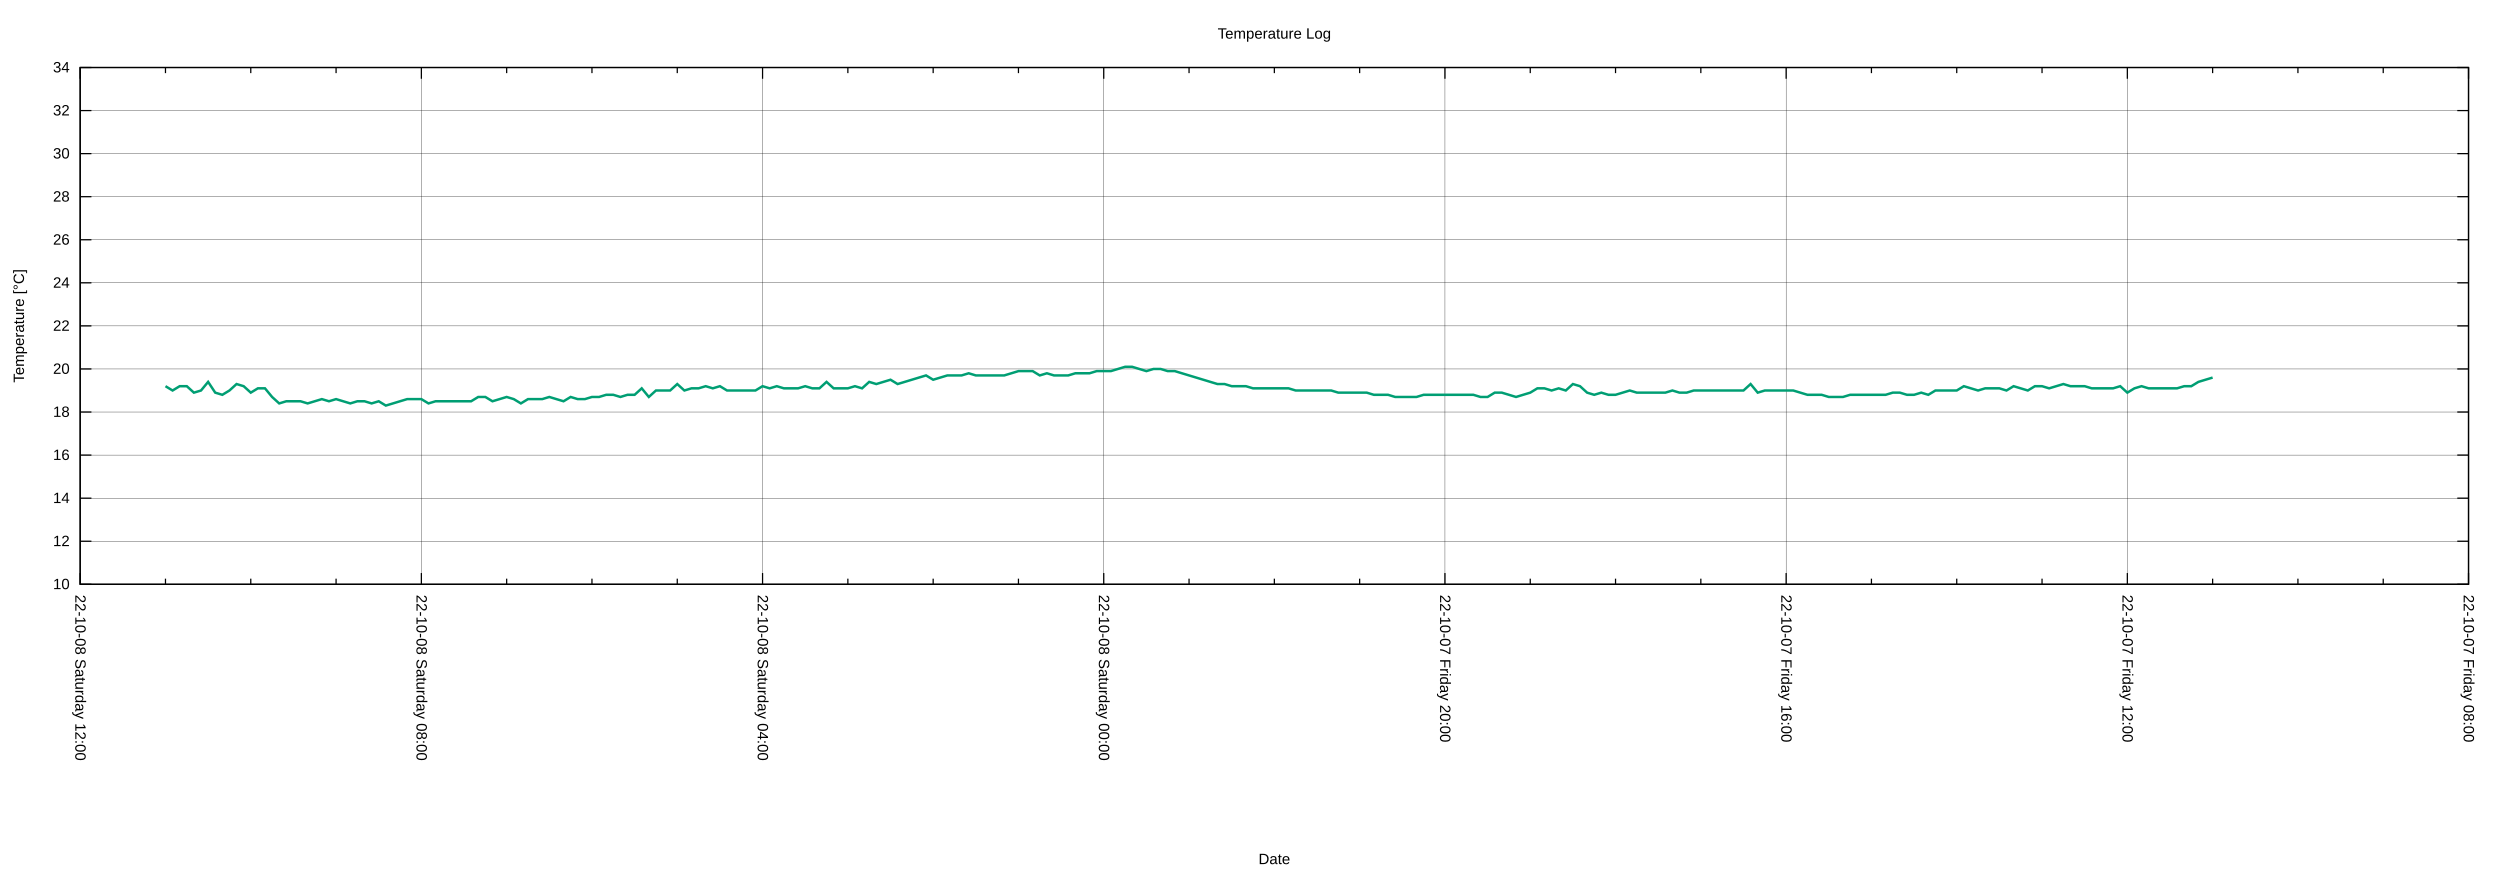
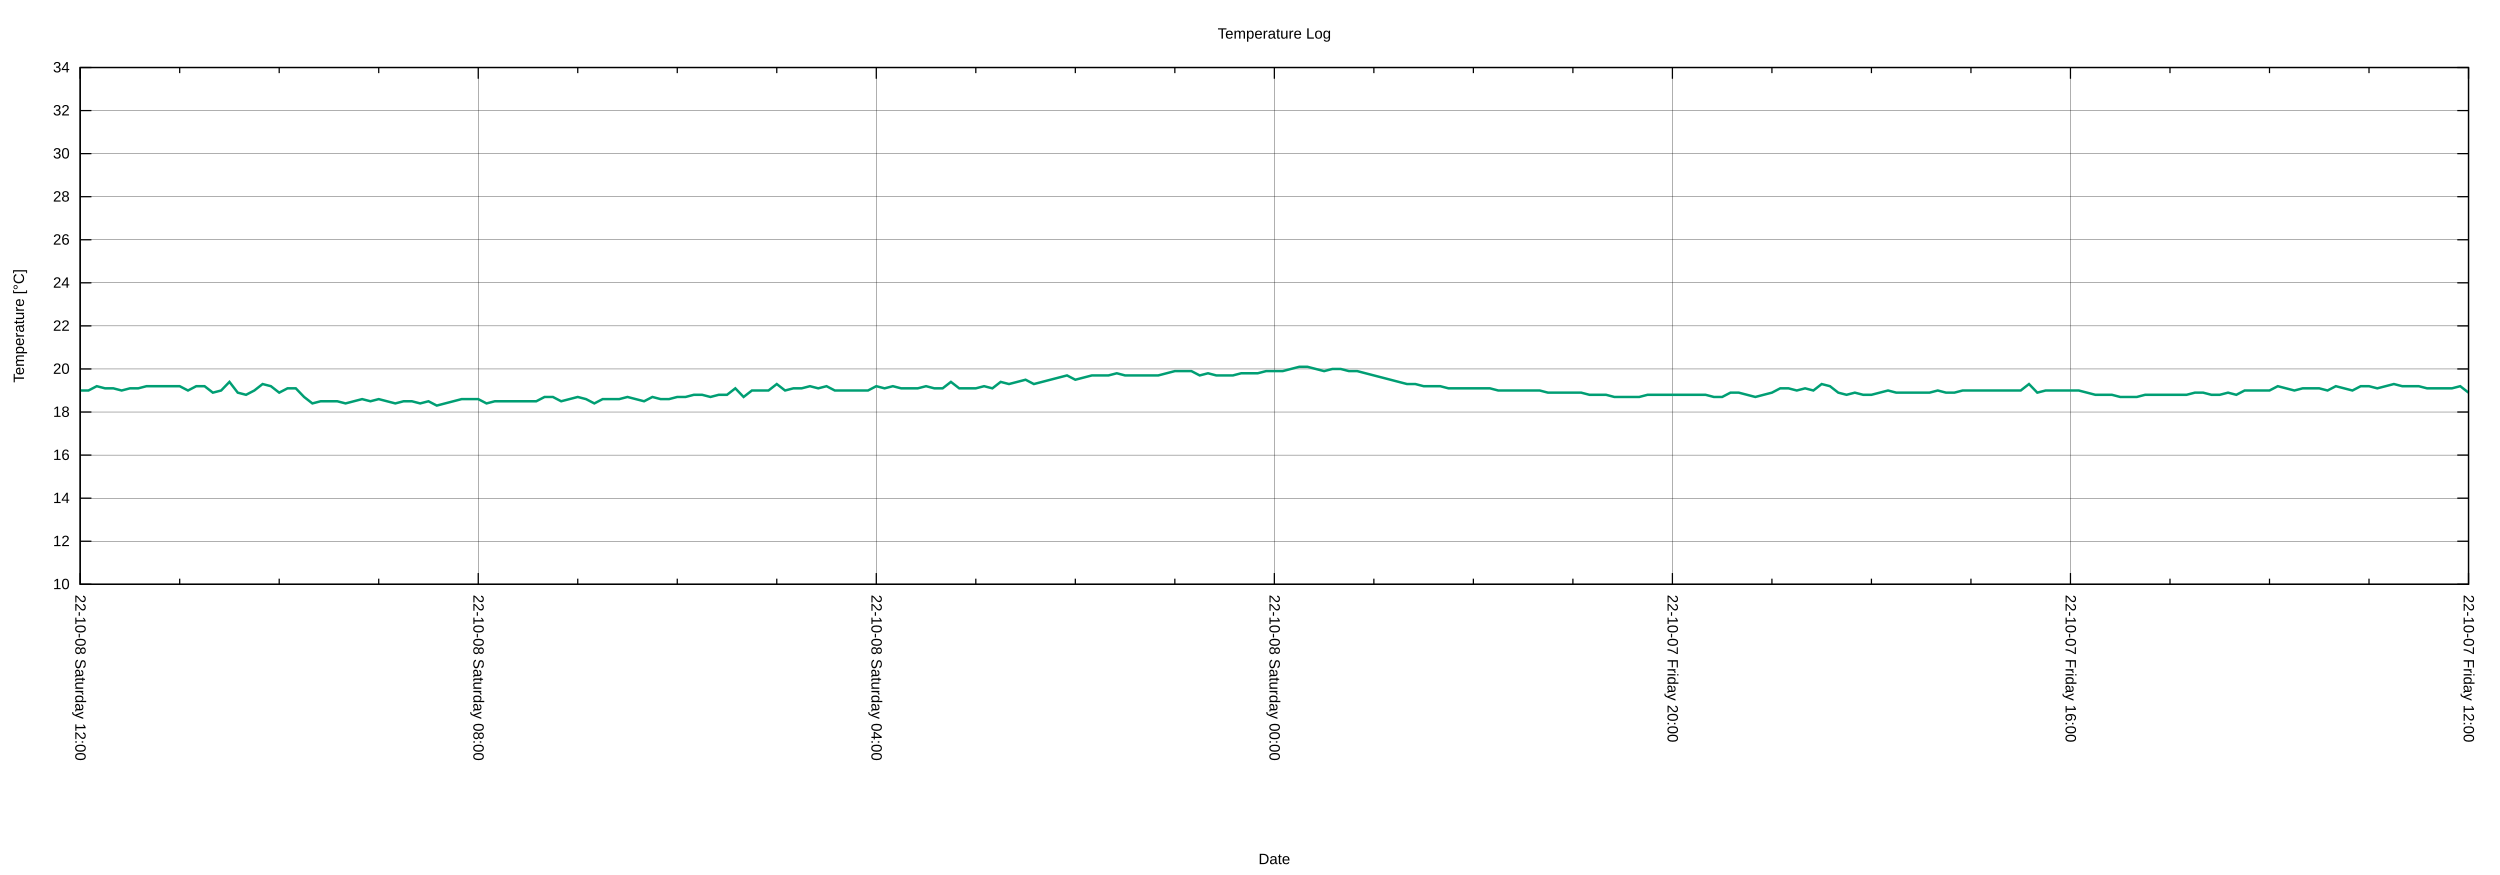
<svg xmlns="http://www.w3.org/2000/svg" xmlns:xlink="http://www.w3.org/1999/xlink" width="2000" height="700" viewBox="0 0 2000 700">
  <g id="gnuplot_canvas">
    <rect x="0" y="0" width="2000" height="700" fill="none" />
    <defs>
      <circle id="gpDot" r="0.5" stroke-width="0.5" stroke="currentColor" />
      <path id="gpPt0" stroke-width="0.222" stroke="currentColor" d="M-1,0 h2 M0,-1 v2" />
      <path id="gpPt1" stroke-width="0.222" stroke="currentColor" d="M-1,-1 L1,1 M1,-1 L-1,1" />
      <path id="gpPt2" stroke-width="0.222" stroke="currentColor" d="M-1,0 L1,0 M0,-1 L0,1 M-1,-1 L1,1 M-1,1 L1,-1" />
      <rect id="gpPt3" stroke-width="0.222" stroke="currentColor" x="-1" y="-1" width="2" height="2" />
      <rect id="gpPt4" stroke-width="0.222" stroke="currentColor" fill="currentColor" x="-1" y="-1" width="2" height="2" />
      <circle id="gpPt5" stroke-width="0.222" stroke="currentColor" cx="0" cy="0" r="1" />
      <use xlink:href="#gpPt5" id="gpPt6" fill="currentColor" stroke="none" />
      <path id="gpPt7" stroke-width="0.222" stroke="currentColor" d="M0,-1.33 L-1.33,0.67 L1.33,0.67 z" />
      <use xlink:href="#gpPt7" id="gpPt8" fill="currentColor" stroke="none" />
      <use xlink:href="#gpPt7" id="gpPt9" stroke="currentColor" transform="rotate(180)" />
      <use xlink:href="#gpPt9" id="gpPt10" fill="currentColor" stroke="none" />
      <use xlink:href="#gpPt3" id="gpPt11" stroke="currentColor" transform="rotate(45)" />
      <use xlink:href="#gpPt11" id="gpPt12" fill="currentColor" stroke="none" />
      <path id="gpPt13" stroke-width="0.222" stroke="currentColor" d="M0,1.330 L1.265,0.411 L0.782,-1.067 L-0.782,-1.076 L-1.265,0.411 z" />
      <use xlink:href="#gpPt13" id="gpPt14" fill="currentColor" stroke="none" />
      <filter id="textbox" filterUnits="objectBoundingBox" x="0" y="0" height="1" width="1">
        <feFlood flood-color="white" flood-opacity="1" result="bgnd" />
        <feComposite in="SourceGraphic" in2="bgnd" operator="atop" />
      </filter>
      <filter id="greybox" filterUnits="objectBoundingBox" x="0" y="0" height="1" width="1">
        <feFlood flood-color="lightgrey" flood-opacity="1" result="grey" />
        <feComposite in="SourceGraphic" in2="grey" operator="atop" />
      </filter>
    </defs>
    <g fill="none" color="white" stroke="currentColor" stroke-width="1.00" stroke-linecap="butt" stroke-linejoin="miter">
</g>
    <g fill="none" color="black" stroke="currentColor" stroke-width="1.00" stroke-linecap="butt" stroke-linejoin="miter">
</g>
    <g fill="none" color="black" stroke="black" stroke-width="0.25" stroke-linecap="butt" stroke-linejoin="miter">
</g>
    <g fill="none" color="black" stroke="currentColor" stroke-width="0.25" stroke-linecap="butt" stroke-linejoin="miter">
      <path stroke="black" class="gridline" d="M64.14,467.43 L1974.82,467.43  " />
    </g>
    <g fill="none" color="black" stroke="black" stroke-width="1.00" stroke-linecap="butt" stroke-linejoin="miter">
</g>
    <g fill="none" color="black" stroke="currentColor" stroke-width="1.00" stroke-linecap="butt" stroke-linejoin="miter">
      <path stroke="black" d="M64.14,467.43 L73.14,467.43 M1974.82,467.43 L1965.82,467.43  " />
      <g transform="translate(55.75,471.33)" stroke="none" fill="black" font-family="Arial" font-size="12.00" text-anchor="end">
        <text>
          <tspan font-family="Arial"> 10</tspan>
        </text>
      </g>
    </g>
    <g fill="none" color="black" stroke="currentColor" stroke-width="1.00" stroke-linecap="butt" stroke-linejoin="miter">
</g>
    <g fill="none" color="black" stroke="black" stroke-width="0.25" stroke-linecap="butt" stroke-linejoin="miter">
</g>
    <g fill="none" color="black" stroke="currentColor" stroke-width="0.25" stroke-linecap="butt" stroke-linejoin="miter">
      <path stroke="black" class="gridline" d="M64.14,432.98 L1974.82,432.98  " />
    </g>
    <g fill="none" color="black" stroke="black" stroke-width="1.00" stroke-linecap="butt" stroke-linejoin="miter">
</g>
    <g fill="none" color="black" stroke="currentColor" stroke-width="1.00" stroke-linecap="butt" stroke-linejoin="miter">
      <path stroke="black" d="M64.14,432.98 L73.14,432.98 M1974.82,432.98 L1965.82,432.98  " />
      <g transform="translate(55.75,436.88)" stroke="none" fill="black" font-family="Arial" font-size="12.00" text-anchor="end">
        <text>
          <tspan font-family="Arial"> 12</tspan>
        </text>
      </g>
    </g>
    <g fill="none" color="black" stroke="currentColor" stroke-width="1.00" stroke-linecap="butt" stroke-linejoin="miter">
</g>
    <g fill="none" color="black" stroke="black" stroke-width="0.25" stroke-linecap="butt" stroke-linejoin="miter">
</g>
    <g fill="none" color="black" stroke="currentColor" stroke-width="0.25" stroke-linecap="butt" stroke-linejoin="miter">
      <path stroke="black" class="gridline" d="M64.14,398.53 L1974.82,398.53  " />
    </g>
    <g fill="none" color="black" stroke="black" stroke-width="1.00" stroke-linecap="butt" stroke-linejoin="miter">
</g>
    <g fill="none" color="black" stroke="currentColor" stroke-width="1.00" stroke-linecap="butt" stroke-linejoin="miter">
      <path stroke="black" d="M64.14,398.53 L73.14,398.53 M1974.82,398.53 L1965.82,398.53  " />
      <g transform="translate(55.75,402.43)" stroke="none" fill="black" font-family="Arial" font-size="12.00" text-anchor="end">
        <text>
          <tspan font-family="Arial"> 14</tspan>
        </text>
      </g>
    </g>
    <g fill="none" color="black" stroke="currentColor" stroke-width="1.00" stroke-linecap="butt" stroke-linejoin="miter">
</g>
    <g fill="none" color="black" stroke="black" stroke-width="0.25" stroke-linecap="butt" stroke-linejoin="miter">
</g>
    <g fill="none" color="black" stroke="currentColor" stroke-width="0.25" stroke-linecap="butt" stroke-linejoin="miter">
      <path stroke="black" class="gridline" d="M64.14,364.07 L1974.82,364.07  " />
    </g>
    <g fill="none" color="black" stroke="black" stroke-width="1.00" stroke-linecap="butt" stroke-linejoin="miter">
</g>
    <g fill="none" color="black" stroke="currentColor" stroke-width="1.00" stroke-linecap="butt" stroke-linejoin="miter">
      <path stroke="black" d="M64.14,364.07 L73.14,364.07 M1974.82,364.07 L1965.82,364.07  " />
      <g transform="translate(55.75,367.97)" stroke="none" fill="black" font-family="Arial" font-size="12.00" text-anchor="end">
        <text>
          <tspan font-family="Arial"> 16</tspan>
        </text>
      </g>
    </g>
    <g fill="none" color="black" stroke="currentColor" stroke-width="1.00" stroke-linecap="butt" stroke-linejoin="miter">
</g>
    <g fill="none" color="black" stroke="black" stroke-width="0.25" stroke-linecap="butt" stroke-linejoin="miter">
</g>
    <g fill="none" color="black" stroke="currentColor" stroke-width="0.25" stroke-linecap="butt" stroke-linejoin="miter">
      <path stroke="black" class="gridline" d="M64.14,329.62 L1974.82,329.62  " />
    </g>
    <g fill="none" color="black" stroke="black" stroke-width="1.00" stroke-linecap="butt" stroke-linejoin="miter">
</g>
    <g fill="none" color="black" stroke="currentColor" stroke-width="1.00" stroke-linecap="butt" stroke-linejoin="miter">
      <path stroke="black" d="M64.14,329.62 L73.14,329.62 M1974.82,329.62 L1965.82,329.62  " />
      <g transform="translate(55.75,333.52)" stroke="none" fill="black" font-family="Arial" font-size="12.00" text-anchor="end">
        <text>
          <tspan font-family="Arial"> 18</tspan>
        </text>
      </g>
    </g>
    <g fill="none" color="black" stroke="currentColor" stroke-width="1.00" stroke-linecap="butt" stroke-linejoin="miter">
</g>
    <g fill="none" color="black" stroke="black" stroke-width="0.25" stroke-linecap="butt" stroke-linejoin="miter">
</g>
    <g fill="none" color="black" stroke="currentColor" stroke-width="0.25" stroke-linecap="butt" stroke-linejoin="miter">
      <path stroke="black" class="gridline" d="M64.14,295.17 L1974.82,295.17  " />
    </g>
    <g fill="none" color="black" stroke="black" stroke-width="1.00" stroke-linecap="butt" stroke-linejoin="miter">
</g>
    <g fill="none" color="black" stroke="currentColor" stroke-width="1.00" stroke-linecap="butt" stroke-linejoin="miter">
      <path stroke="black" d="M64.14,295.17 L73.14,295.17 M1974.82,295.17 L1965.82,295.17  " />
      <g transform="translate(55.75,299.07)" stroke="none" fill="black" font-family="Arial" font-size="12.00" text-anchor="end">
        <text>
          <tspan font-family="Arial"> 20</tspan>
        </text>
      </g>
    </g>
    <g fill="none" color="black" stroke="currentColor" stroke-width="1.00" stroke-linecap="butt" stroke-linejoin="miter">
</g>
    <g fill="none" color="black" stroke="black" stroke-width="0.25" stroke-linecap="butt" stroke-linejoin="miter">
</g>
    <g fill="none" color="black" stroke="currentColor" stroke-width="0.25" stroke-linecap="butt" stroke-linejoin="miter">
      <path stroke="black" class="gridline" d="M64.14,260.72 L1974.82,260.72  " />
    </g>
    <g fill="none" color="black" stroke="black" stroke-width="1.00" stroke-linecap="butt" stroke-linejoin="miter">
</g>
    <g fill="none" color="black" stroke="currentColor" stroke-width="1.00" stroke-linecap="butt" stroke-linejoin="miter">
      <path stroke="black" d="M64.14,260.72 L73.14,260.72 M1974.82,260.72 L1965.82,260.72  " />
      <g transform="translate(55.75,264.62)" stroke="none" fill="black" font-family="Arial" font-size="12.00" text-anchor="end">
        <text>
          <tspan font-family="Arial"> 22</tspan>
        </text>
      </g>
    </g>
    <g fill="none" color="black" stroke="currentColor" stroke-width="1.00" stroke-linecap="butt" stroke-linejoin="miter">
</g>
    <g fill="none" color="black" stroke="black" stroke-width="0.25" stroke-linecap="butt" stroke-linejoin="miter">
</g>
    <g fill="none" color="black" stroke="currentColor" stroke-width="0.25" stroke-linecap="butt" stroke-linejoin="miter">
      <path stroke="black" class="gridline" d="M64.14,226.27 L1974.82,226.27  " />
    </g>
    <g fill="none" color="black" stroke="black" stroke-width="1.00" stroke-linecap="butt" stroke-linejoin="miter">
</g>
    <g fill="none" color="black" stroke="currentColor" stroke-width="1.00" stroke-linecap="butt" stroke-linejoin="miter">
      <path stroke="black" d="M64.14,226.27 L73.14,226.27 M1974.82,226.27 L1965.82,226.27  " />
      <g transform="translate(55.75,230.17)" stroke="none" fill="black" font-family="Arial" font-size="12.00" text-anchor="end">
        <text>
          <tspan font-family="Arial"> 24</tspan>
        </text>
      </g>
    </g>
    <g fill="none" color="black" stroke="currentColor" stroke-width="1.00" stroke-linecap="butt" stroke-linejoin="miter">
</g>
    <g fill="none" color="black" stroke="black" stroke-width="0.25" stroke-linecap="butt" stroke-linejoin="miter">
</g>
    <g fill="none" color="black" stroke="currentColor" stroke-width="0.25" stroke-linecap="butt" stroke-linejoin="miter">
      <path stroke="black" class="gridline" d="M64.14,191.82 L1974.82,191.82  " />
    </g>
    <g fill="none" color="black" stroke="black" stroke-width="1.00" stroke-linecap="butt" stroke-linejoin="miter">
</g>
    <g fill="none" color="black" stroke="currentColor" stroke-width="1.00" stroke-linecap="butt" stroke-linejoin="miter">
      <path stroke="black" d="M64.14,191.82 L73.14,191.82 M1974.82,191.82 L1965.82,191.82  " />
      <g transform="translate(55.75,195.72)" stroke="none" fill="black" font-family="Arial" font-size="12.00" text-anchor="end">
        <text>
          <tspan font-family="Arial"> 26</tspan>
        </text>
      </g>
    </g>
    <g fill="none" color="black" stroke="currentColor" stroke-width="1.00" stroke-linecap="butt" stroke-linejoin="miter">
</g>
    <g fill="none" color="black" stroke="black" stroke-width="0.25" stroke-linecap="butt" stroke-linejoin="miter">
</g>
    <g fill="none" color="black" stroke="currentColor" stroke-width="0.25" stroke-linecap="butt" stroke-linejoin="miter">
      <path stroke="black" class="gridline" d="M64.14,157.36 L1974.82,157.36  " />
    </g>
    <g fill="none" color="black" stroke="black" stroke-width="1.00" stroke-linecap="butt" stroke-linejoin="miter">
</g>
    <g fill="none" color="black" stroke="currentColor" stroke-width="1.00" stroke-linecap="butt" stroke-linejoin="miter">
      <path stroke="black" d="M64.14,157.36 L73.14,157.36 M1974.82,157.36 L1965.82,157.36  " />
      <g transform="translate(55.75,161.26)" stroke="none" fill="black" font-family="Arial" font-size="12.00" text-anchor="end">
        <text>
          <tspan font-family="Arial"> 28</tspan>
        </text>
      </g>
    </g>
    <g fill="none" color="black" stroke="currentColor" stroke-width="1.00" stroke-linecap="butt" stroke-linejoin="miter">
</g>
    <g fill="none" color="black" stroke="black" stroke-width="0.25" stroke-linecap="butt" stroke-linejoin="miter">
</g>
    <g fill="none" color="black" stroke="currentColor" stroke-width="0.25" stroke-linecap="butt" stroke-linejoin="miter">
      <path stroke="black" class="gridline" d="M64.14,122.91 L1974.82,122.91  " />
    </g>
    <g fill="none" color="black" stroke="black" stroke-width="1.00" stroke-linecap="butt" stroke-linejoin="miter">
</g>
    <g fill="none" color="black" stroke="currentColor" stroke-width="1.00" stroke-linecap="butt" stroke-linejoin="miter">
      <path stroke="black" d="M64.14,122.91 L73.14,122.91 M1974.82,122.91 L1965.82,122.91  " />
      <g transform="translate(55.75,126.81)" stroke="none" fill="black" font-family="Arial" font-size="12.00" text-anchor="end">
        <text>
          <tspan font-family="Arial"> 30</tspan>
        </text>
      </g>
    </g>
    <g fill="none" color="black" stroke="currentColor" stroke-width="1.00" stroke-linecap="butt" stroke-linejoin="miter">
</g>
    <g fill="none" color="black" stroke="black" stroke-width="0.25" stroke-linecap="butt" stroke-linejoin="miter">
</g>
    <g fill="none" color="black" stroke="currentColor" stroke-width="0.25" stroke-linecap="butt" stroke-linejoin="miter">
      <path stroke="black" class="gridline" d="M64.14,88.46 L1974.82,88.46  " />
    </g>
    <g fill="none" color="black" stroke="black" stroke-width="1.00" stroke-linecap="butt" stroke-linejoin="miter">
</g>
    <g fill="none" color="black" stroke="currentColor" stroke-width="1.00" stroke-linecap="butt" stroke-linejoin="miter">
      <path stroke="black" d="M64.14,88.46 L73.14,88.46 M1974.82,88.46 L1965.82,88.46  " />
      <g transform="translate(55.75,92.36)" stroke="none" fill="black" font-family="Arial" font-size="12.00" text-anchor="end">
        <text>
          <tspan font-family="Arial"> 32</tspan>
        </text>
      </g>
    </g>
    <g fill="none" color="black" stroke="currentColor" stroke-width="1.00" stroke-linecap="butt" stroke-linejoin="miter">
</g>
    <g fill="none" color="black" stroke="black" stroke-width="0.25" stroke-linecap="butt" stroke-linejoin="miter">
</g>
    <g fill="none" color="black" stroke="currentColor" stroke-width="0.25" stroke-linecap="butt" stroke-linejoin="miter">
      <path stroke="black" class="gridline" d="M64.14,54.01 L1974.82,54.01  " />
    </g>
    <g fill="none" color="black" stroke="black" stroke-width="1.00" stroke-linecap="butt" stroke-linejoin="miter">
</g>
    <g fill="none" color="black" stroke="currentColor" stroke-width="1.00" stroke-linecap="butt" stroke-linejoin="miter">
      <path stroke="black" d="M64.14,54.01 L73.14,54.01 M1974.82,54.01 L1965.82,54.01  " />
      <g transform="translate(55.75,57.91)" stroke="none" fill="black" font-family="Arial" font-size="12.00" text-anchor="end">
        <text>
          <tspan font-family="Arial"> 34</tspan>
        </text>
      </g>
    </g>
    <g fill="none" color="black" stroke="currentColor" stroke-width="1.00" stroke-linecap="butt" stroke-linejoin="miter">
</g>
    <g fill="none" color="black" stroke="black" stroke-width="0.25" stroke-linecap="butt" stroke-linejoin="miter">
</g>
    <g fill="none" color="black" stroke="currentColor" stroke-width="0.25" stroke-linecap="butt" stroke-linejoin="miter">
      <path stroke="black" class="gridline" d="M1974.82,467.43 L1974.82,54.01  " />
    </g>
    <g fill="none" color="black" stroke="black" stroke-width="1.00" stroke-linecap="butt" stroke-linejoin="miter">
</g>
    <g fill="none" color="black" stroke="currentColor" stroke-width="1.00" stroke-linecap="butt" stroke-linejoin="miter">
      <path stroke="black" d="M1974.82,467.43 L1974.82,458.43 M1974.82,54.01 L1974.82,63.01  " />
      <g transform="translate(1970.92,475.82) rotate(90)" stroke="none" fill="black" font-family="Arial" font-size="12.00" text-anchor="start">
        <text>
-           <tspan font-family="Arial">22-10-07 Friday 08:00</tspan>
-         </text>
-       </g>
-     </g>
-     <g fill="none" color="black" stroke="currentColor" stroke-width="1.00" stroke-linecap="butt" stroke-linejoin="miter">
-       <path stroke="black" d="M1906.58,467.43 L1906.58,462.93 M1906.58,54.01 L1906.58,58.51 M1838.34,467.43 L1838.34,462.93 M1838.34,54.01 L1838.34,58.51   M1770.10,467.43 L1770.10,462.93 M1770.10,54.01 L1770.10,58.51  " />
-     </g>
-     <g fill="none" color="black" stroke="black" stroke-width="0.25" stroke-linecap="butt" stroke-linejoin="miter">
- </g>
-     <g fill="none" color="black" stroke="currentColor" stroke-width="0.25" stroke-linecap="butt" stroke-linejoin="miter">
-       <path stroke="black" class="gridline" d="M1701.87,467.43 L1701.87,54.01  " />
-     </g>
-     <g fill="none" color="black" stroke="black" stroke-width="1.00" stroke-linecap="butt" stroke-linejoin="miter">
- </g>
-     <g fill="none" color="black" stroke="currentColor" stroke-width="1.00" stroke-linecap="butt" stroke-linejoin="miter">
-       <path stroke="black" d="M1701.87,467.43 L1701.87,458.43 M1701.87,54.01 L1701.87,63.01  " />
-       <g transform="translate(1697.97,475.82) rotate(90)" stroke="none" fill="black" font-family="Arial" font-size="12.00" text-anchor="start">
-         <text>
          <tspan font-family="Arial">22-10-07 Friday 12:00</tspan>
        </text>
      </g>
    </g>
    <g fill="none" color="black" stroke="currentColor" stroke-width="1.00" stroke-linecap="butt" stroke-linejoin="miter">
-       <path stroke="black" d="M1633.63,467.43 L1633.63,462.93 M1633.63,54.01 L1633.63,58.51 M1565.39,467.43 L1565.39,462.93 M1565.39,54.01 L1565.39,58.51   M1497.15,467.43 L1497.15,462.93 M1497.15,54.01 L1497.15,58.51  " />
-     </g>
-     <g fill="none" color="black" stroke="black" stroke-width="0.25" stroke-linecap="butt" stroke-linejoin="miter">
- </g>
-     <g fill="none" color="black" stroke="currentColor" stroke-width="0.25" stroke-linecap="butt" stroke-linejoin="miter">
-       <path stroke="black" class="gridline" d="M1428.91,467.43 L1428.91,54.01  " />
-     </g>
-     <g fill="none" color="black" stroke="black" stroke-width="1.00" stroke-linecap="butt" stroke-linejoin="miter">
- </g>
-     <g fill="none" color="black" stroke="currentColor" stroke-width="1.00" stroke-linecap="butt" stroke-linejoin="miter">
-       <path stroke="black" d="M1428.91,467.43 L1428.91,458.43 M1428.91,54.01 L1428.91,63.01  " />
-       <g transform="translate(1425.01,475.82) rotate(90)" stroke="none" fill="black" font-family="Arial" font-size="12.00" text-anchor="start">
+       <path stroke="black" d="M1895.21,467.43 L1895.21,462.93 M1895.21,54.01 L1895.21,58.51 M1815.60,467.43 L1815.60,462.93 M1815.60,54.01 L1815.60,58.51   M1735.99,467.43 L1735.99,462.93 M1735.99,54.01 L1735.99,58.51  " />
+     </g>
+     <g fill="none" color="black" stroke="black" stroke-width="0.25" stroke-linecap="butt" stroke-linejoin="miter">
+ </g>
+     <g fill="none" color="black" stroke="currentColor" stroke-width="0.25" stroke-linecap="butt" stroke-linejoin="miter">
+       <path stroke="black" class="gridline" d="M1656.37,467.43 L1656.37,54.01  " />
+     </g>
+     <g fill="none" color="black" stroke="black" stroke-width="1.00" stroke-linecap="butt" stroke-linejoin="miter">
+ </g>
+     <g fill="none" color="black" stroke="currentColor" stroke-width="1.00" stroke-linecap="butt" stroke-linejoin="miter">
+       <path stroke="black" d="M1656.37,467.43 L1656.37,458.43 M1656.37,54.01 L1656.37,63.01  " />
+       <g transform="translate(1652.47,475.82) rotate(90)" stroke="none" fill="black" font-family="Arial" font-size="12.00" text-anchor="start">
        <text>
          <tspan font-family="Arial">22-10-07 Friday 16:00</tspan>
        </text>
      </g>
    </g>
    <g fill="none" color="black" stroke="currentColor" stroke-width="1.00" stroke-linecap="butt" stroke-linejoin="miter">
-       <path stroke="black" d="M1360.67,467.43 L1360.67,462.93 M1360.67,54.01 L1360.67,58.51 M1292.43,467.43 L1292.43,462.93 M1292.43,54.01 L1292.43,58.51   M1224.20,467.43 L1224.20,462.93 M1224.20,54.01 L1224.20,58.51  " />
-     </g>
-     <g fill="none" color="black" stroke="black" stroke-width="0.25" stroke-linecap="butt" stroke-linejoin="miter">
- </g>
-     <g fill="none" color="black" stroke="currentColor" stroke-width="0.25" stroke-linecap="butt" stroke-linejoin="miter">
-       <path stroke="black" class="gridline" d="M1155.96,467.43 L1155.96,54.01  " />
-     </g>
-     <g fill="none" color="black" stroke="black" stroke-width="1.00" stroke-linecap="butt" stroke-linejoin="miter">
- </g>
-     <g fill="none" color="black" stroke="currentColor" stroke-width="1.00" stroke-linecap="butt" stroke-linejoin="miter">
-       <path stroke="black" d="M1155.96,467.43 L1155.96,458.43 M1155.96,54.01 L1155.96,63.01  " />
-       <g transform="translate(1152.06,475.82) rotate(90)" stroke="none" fill="black" font-family="Arial" font-size="12.00" text-anchor="start">
+       <path stroke="black" d="M1576.76,467.43 L1576.76,462.93 M1576.76,54.01 L1576.76,58.51 M1497.15,467.43 L1497.15,462.93 M1497.15,54.01 L1497.15,58.51   M1417.54,467.43 L1417.54,462.93 M1417.54,54.01 L1417.54,58.51  " />
+     </g>
+     <g fill="none" color="black" stroke="black" stroke-width="0.25" stroke-linecap="butt" stroke-linejoin="miter">
+ </g>
+     <g fill="none" color="black" stroke="currentColor" stroke-width="0.25" stroke-linecap="butt" stroke-linejoin="miter">
+       <path stroke="black" class="gridline" d="M1337.93,467.43 L1337.93,54.01  " />
+     </g>
+     <g fill="none" color="black" stroke="black" stroke-width="1.00" stroke-linecap="butt" stroke-linejoin="miter">
+ </g>
+     <g fill="none" color="black" stroke="currentColor" stroke-width="1.00" stroke-linecap="butt" stroke-linejoin="miter">
+       <path stroke="black" d="M1337.93,467.43 L1337.93,458.43 M1337.93,54.01 L1337.93,63.01  " />
+       <g transform="translate(1334.03,475.82) rotate(90)" stroke="none" fill="black" font-family="Arial" font-size="12.00" text-anchor="start">
        <text>
          <tspan font-family="Arial">22-10-07 Friday 20:00</tspan>
        </text>
      </g>
    </g>
    <g fill="none" color="black" stroke="currentColor" stroke-width="1.00" stroke-linecap="butt" stroke-linejoin="miter">
-       <path stroke="black" d="M1087.72,467.43 L1087.72,462.93 M1087.72,54.01 L1087.72,58.51 M1019.48,467.43 L1019.48,462.93 M1019.48,54.01 L1019.48,58.51   M951.24,467.43 L951.24,462.93 M951.24,54.01 L951.24,58.51  " />
-     </g>
-     <g fill="none" color="black" stroke="black" stroke-width="0.25" stroke-linecap="butt" stroke-linejoin="miter">
- </g>
-     <g fill="none" color="black" stroke="currentColor" stroke-width="0.25" stroke-linecap="butt" stroke-linejoin="miter">
-       <path stroke="black" class="gridline" d="M883.00,467.43 L883.00,54.01  " />
-     </g>
-     <g fill="none" color="black" stroke="black" stroke-width="1.00" stroke-linecap="butt" stroke-linejoin="miter">
- </g>
-     <g fill="none" color="black" stroke="currentColor" stroke-width="1.00" stroke-linecap="butt" stroke-linejoin="miter">
-       <path stroke="black" d="M883.00,467.43 L883.00,458.43 M883.00,54.01 L883.00,63.01  " />
-       <g transform="translate(879.10,475.82) rotate(90)" stroke="none" fill="black" font-family="Arial" font-size="12.00" text-anchor="start">
+       <path stroke="black" d="M1258.32,467.43 L1258.32,462.93 M1258.32,54.01 L1258.32,58.51 M1178.70,467.43 L1178.70,462.93 M1178.70,54.01 L1178.70,58.51   M1099.09,467.43 L1099.09,462.93 M1099.09,54.01 L1099.09,58.51  " />
+     </g>
+     <g fill="none" color="black" stroke="black" stroke-width="0.25" stroke-linecap="butt" stroke-linejoin="miter">
+ </g>
+     <g fill="none" color="black" stroke="currentColor" stroke-width="0.25" stroke-linecap="butt" stroke-linejoin="miter">
+       <path stroke="black" class="gridline" d="M1019.48,467.43 L1019.48,54.01  " />
+     </g>
+     <g fill="none" color="black" stroke="black" stroke-width="1.00" stroke-linecap="butt" stroke-linejoin="miter">
+ </g>
+     <g fill="none" color="black" stroke="currentColor" stroke-width="1.00" stroke-linecap="butt" stroke-linejoin="miter">
+       <path stroke="black" d="M1019.48,467.43 L1019.48,458.43 M1019.48,54.01 L1019.48,63.01  " />
+       <g transform="translate(1015.58,475.82) rotate(90)" stroke="none" fill="black" font-family="Arial" font-size="12.00" text-anchor="start">
        <text>
          <tspan font-family="Arial">22-10-08 Saturday 00:00</tspan>
        </text>
      </g>
    </g>
    <g fill="none" color="black" stroke="currentColor" stroke-width="1.00" stroke-linecap="butt" stroke-linejoin="miter">
-       <path stroke="black" d="M814.76,467.43 L814.76,462.93 M814.76,54.01 L814.76,58.51 M746.53,467.43 L746.53,462.93 M746.53,54.01 L746.53,58.51   M678.29,467.43 L678.29,462.93 M678.29,54.01 L678.29,58.51  " />
-     </g>
-     <g fill="none" color="black" stroke="black" stroke-width="0.25" stroke-linecap="butt" stroke-linejoin="miter">
- </g>
-     <g fill="none" color="black" stroke="currentColor" stroke-width="0.25" stroke-linecap="butt" stroke-linejoin="miter">
-       <path stroke="black" class="gridline" d="M610.05,467.43 L610.05,54.01  " />
-     </g>
-     <g fill="none" color="black" stroke="black" stroke-width="1.00" stroke-linecap="butt" stroke-linejoin="miter">
- </g>
-     <g fill="none" color="black" stroke="currentColor" stroke-width="1.00" stroke-linecap="butt" stroke-linejoin="miter">
-       <path stroke="black" d="M610.05,467.43 L610.05,458.43 M610.05,54.01 L610.05,63.01  " />
-       <g transform="translate(606.15,475.82) rotate(90)" stroke="none" fill="black" font-family="Arial" font-size="12.00" text-anchor="start">
+       <path stroke="black" d="M939.87,467.43 L939.87,462.93 M939.87,54.01 L939.87,58.51 M860.26,467.43 L860.26,462.93 M860.26,54.01 L860.26,58.51   M780.65,467.43 L780.65,462.93 M780.65,54.01 L780.65,58.51  " />
+     </g>
+     <g fill="none" color="black" stroke="black" stroke-width="0.25" stroke-linecap="butt" stroke-linejoin="miter">
+ </g>
+     <g fill="none" color="black" stroke="currentColor" stroke-width="0.25" stroke-linecap="butt" stroke-linejoin="miter">
+       <path stroke="black" class="gridline" d="M701.03,467.43 L701.03,54.01  " />
+     </g>
+     <g fill="none" color="black" stroke="black" stroke-width="1.00" stroke-linecap="butt" stroke-linejoin="miter">
+ </g>
+     <g fill="none" color="black" stroke="currentColor" stroke-width="1.00" stroke-linecap="butt" stroke-linejoin="miter">
+       <path stroke="black" d="M701.03,467.43 L701.03,458.43 M701.03,54.01 L701.03,63.01  " />
+       <g transform="translate(697.13,475.82) rotate(90)" stroke="none" fill="black" font-family="Arial" font-size="12.00" text-anchor="start">
        <text>
          <tspan font-family="Arial">22-10-08 Saturday 04:00</tspan>
        </text>
      </g>
    </g>
    <g fill="none" color="black" stroke="currentColor" stroke-width="1.00" stroke-linecap="butt" stroke-linejoin="miter">
-       <path stroke="black" d="M541.81,467.43 L541.81,462.93 M541.81,54.01 L541.81,58.51 M473.57,467.43 L473.57,462.93 M473.57,54.01 L473.57,58.51   M405.33,467.43 L405.33,462.93 M405.33,54.01 L405.33,58.51  " />
-     </g>
-     <g fill="none" color="black" stroke="black" stroke-width="0.25" stroke-linecap="butt" stroke-linejoin="miter">
- </g>
-     <g fill="none" color="black" stroke="currentColor" stroke-width="0.25" stroke-linecap="butt" stroke-linejoin="miter">
-       <path stroke="black" class="gridline" d="M337.09,467.43 L337.09,54.01  " />
-     </g>
-     <g fill="none" color="black" stroke="black" stroke-width="1.00" stroke-linecap="butt" stroke-linejoin="miter">
- </g>
-     <g fill="none" color="black" stroke="currentColor" stroke-width="1.00" stroke-linecap="butt" stroke-linejoin="miter">
-       <path stroke="black" d="M337.09,467.43 L337.09,458.43 M337.09,54.01 L337.09,63.01  " />
-       <g transform="translate(333.19,475.82) rotate(90)" stroke="none" fill="black" font-family="Arial" font-size="12.00" text-anchor="start">
+       <path stroke="black" d="M621.42,467.43 L621.42,462.93 M621.42,54.01 L621.42,58.51 M541.81,467.43 L541.81,462.93 M541.81,54.01 L541.81,58.51   M462.20,467.43 L462.20,462.93 M462.20,54.01 L462.20,58.51  " />
+     </g>
+     <g fill="none" color="black" stroke="black" stroke-width="0.25" stroke-linecap="butt" stroke-linejoin="miter">
+ </g>
+     <g fill="none" color="black" stroke="currentColor" stroke-width="0.25" stroke-linecap="butt" stroke-linejoin="miter">
+       <path stroke="black" class="gridline" d="M382.59,467.43 L382.59,54.01  " />
+     </g>
+     <g fill="none" color="black" stroke="black" stroke-width="1.00" stroke-linecap="butt" stroke-linejoin="miter">
+ </g>
+     <g fill="none" color="black" stroke="currentColor" stroke-width="1.00" stroke-linecap="butt" stroke-linejoin="miter">
+       <path stroke="black" d="M382.59,467.43 L382.59,458.43 M382.59,54.01 L382.59,63.01  " />
+       <g transform="translate(378.69,475.82) rotate(90)" stroke="none" fill="black" font-family="Arial" font-size="12.00" text-anchor="start">
        <text>
          <tspan font-family="Arial">22-10-08 Saturday 08:00</tspan>
        </text>
      </g>
    </g>
    <g fill="none" color="black" stroke="currentColor" stroke-width="1.00" stroke-linecap="butt" stroke-linejoin="miter">
-       <path stroke="black" d="M268.86,467.43 L268.86,462.93 M268.86,54.01 L268.86,58.51 M200.62,467.43 L200.62,462.93 M200.62,54.01 L200.62,58.51   M132.38,467.43 L132.38,462.93 M132.38,54.01 L132.38,58.51  " />
+       <path stroke="black" d="M302.98,467.43 L302.98,462.93 M302.98,54.01 L302.98,58.51 M223.36,467.43 L223.36,462.93 M223.36,54.01 L223.36,58.51   M143.75,467.43 L143.75,462.93 M143.75,54.01 L143.75,58.51  " />
    </g>
    <g fill="none" color="black" stroke="black" stroke-width="0.25" stroke-linecap="butt" stroke-linejoin="miter">
</g>
    <g fill="none" color="black" stroke="currentColor" stroke-width="0.25" stroke-linecap="butt" stroke-linejoin="miter">
      <path stroke="black" class="gridline" d="M64.14,467.43 L64.14,54.01  " />
    </g>
    <g fill="none" color="black" stroke="black" stroke-width="1.00" stroke-linecap="butt" stroke-linejoin="miter">
</g>
    <g fill="none" color="black" stroke="currentColor" stroke-width="1.00" stroke-linecap="butt" stroke-linejoin="miter">
      <path stroke="black" d="M64.14,467.43 L64.14,458.43 M64.14,54.01 L64.14,63.01  " />
      <g transform="translate(60.24,475.82) rotate(90)" stroke="none" fill="black" font-family="Arial" font-size="12.00" text-anchor="start">
        <text>
          <tspan font-family="Arial">22-10-08 Saturday 12:00</tspan>
        </text>
      </g>
    </g>
    <g fill="none" color="black" stroke="currentColor" stroke-width="1.00" stroke-linecap="butt" stroke-linejoin="miter">
</g>
    <g fill="none" color="black" stroke="currentColor" stroke-width="1.00" stroke-linecap="butt" stroke-linejoin="miter">
      <path stroke="black" d="M64.14,54.01 L64.14,467.43 L1974.82,467.43 L1974.82,54.01 L64.14,54.01 Z  " />
    </g>
    <g fill="none" color="black" stroke="currentColor" stroke-width="1.00" stroke-linecap="butt" stroke-linejoin="miter">
      <g transform="translate(19.18,260.72) rotate(270)" stroke="none" fill="black" font-family="Arial" font-size="12.00" text-anchor="middle">
        <text>
          <tspan font-family="Arial">Temperature [°C]</tspan>
        </text>
      </g>
    </g>
    <g fill="none" color="black" stroke="currentColor" stroke-width="1.00" stroke-linecap="butt" stroke-linejoin="miter">
      <g transform="translate(1019.48,691.30)" stroke="none" fill="black" font-family="Arial" font-size="12.00" text-anchor="middle">
        <text>
          <tspan font-family="Arial">Date</tspan>
        </text>
      </g>
    </g>
    <g fill="none" color="black" stroke="currentColor" stroke-width="1.00" stroke-linecap="butt" stroke-linejoin="miter">
</g>
    <g id="gnuplot_plot_1">
      <g fill="none" color="white" stroke="currentColor" stroke-width="2.00" stroke-linecap="butt" stroke-linejoin="miter">
</g>
      <g fill="none" color="black" stroke="currentColor" stroke-width="2.00" stroke-linecap="butt" stroke-linejoin="miter">
-         <path stroke="rgb(  0, 158, 115)" d="M132.38,308.95 L138.07,312.40 L143.75,308.95 L149.44,308.95 L155.12,314.12 L160.81,312.40 L166.50,305.51 L172.18,314.12   L177.87,315.84 L183.56,312.40 L189.24,307.23 L194.93,308.95 L200.62,314.12 L206.30,310.67 L211.99,310.67 L217.68,317.57   L223.36,322.73 L229.05,321.01 L234.74,321.01 L240.42,321.01 L246.11,322.73 L251.80,321.01 L257.48,319.29 L263.17,321.01   L268.86,319.29 L274.54,321.01 L280.23,322.73 L285.92,321.01 L291.60,321.01 L297.29,322.73 L302.98,321.01 L308.66,324.46   L314.35,322.73 L320.03,321.01 L325.72,319.29 L331.41,319.29 L337.09,319.29 L342.78,322.73 L348.47,321.01 L354.15,321.01   L359.84,321.01 L365.53,321.01 L371.21,321.01 L376.90,321.01 L382.59,317.57 L388.27,317.57 L393.96,321.01 L399.65,319.29   L405.33,317.57 L411.02,319.29 L416.71,322.73 L422.39,319.29 L428.08,319.29 L433.77,319.29 L439.45,317.57 L445.14,319.29   L450.83,321.01 L456.51,317.57 L462.20,319.29 L467.88,319.29 L473.57,317.57 L479.26,317.57 L484.94,315.84 L490.63,315.84   L496.32,317.57 L502.00,315.84 L507.69,315.84 L513.38,310.67 L519.06,317.57 L524.75,312.40 L530.44,312.40 L536.12,312.40   L541.81,307.23 L547.50,312.40 L553.18,310.67 L558.87,310.67 L564.56,308.95 L570.24,310.67 L575.93,308.95 L581.62,312.40   L587.30,312.40 L592.99,312.40 L598.68,312.40 L604.36,312.40 L610.05,308.95 L615.74,310.67 L621.42,308.95 L627.11,310.67   L632.79,310.67 L638.48,310.67 L644.17,308.95 L649.85,310.67 L655.54,310.67 L661.23,305.51 L666.91,310.67 L672.60,310.67   L678.29,310.67 L683.97,308.95 L689.66,310.67 L695.35,305.51 L701.03,307.23 L706.72,305.51 L712.41,303.78 L718.09,307.23   L723.78,305.51 L729.47,303.78 L735.15,302.06 L740.84,300.34 L746.53,303.78 L752.21,302.06 L757.90,300.34 L763.59,300.34   L769.27,300.34 L774.96,298.62 L780.65,300.34 L786.33,300.34 L792.02,300.34 L797.70,300.34 L803.39,300.34 L809.08,298.62   L814.76,296.89 L820.45,296.89 L826.14,296.89 L831.82,300.34 L837.51,298.62 L843.20,300.34 L848.88,300.34 L854.57,300.34   L860.26,298.62 L865.94,298.62 L871.63,298.62 L877.32,296.89 L883.00,296.89 L888.69,296.89 L894.38,295.17 L900.06,293.45   L905.75,293.45 L911.44,295.17 L917.12,296.89 L922.81,295.17 L928.50,295.17 L934.18,296.89 L939.87,296.89 L945.55,298.62   L951.24,300.34 L956.93,302.06 L962.61,303.78 L968.30,305.51 L973.99,307.23 L979.67,307.23 L985.36,308.95 L991.05,308.95   L996.73,308.95 L1002.42,310.67 L1008.11,310.67 L1013.79,310.67 L1019.48,310.67 L1025.17,310.67 L1030.85,310.67 L1036.54,312.40   L1042.23,312.40 L1047.91,312.40 L1053.60,312.40 L1059.29,312.40 L1064.97,312.40 L1070.66,314.12 L1076.35,314.12 L1082.03,314.12   L1087.72,314.12 L1093.41,314.12 L1099.09,315.84 L1104.78,315.84 L1110.46,315.84 L1116.15,317.57 L1121.84,317.57 L1127.52,317.57   L1133.21,317.57 L1138.90,315.84 L1144.58,315.84 L1150.27,315.84 L1155.96,315.84 L1161.64,315.84 L1167.33,315.84 L1173.02,315.84   L1178.70,315.84 L1184.39,317.57 L1190.08,317.57 L1195.76,314.12 L1201.45,314.12 L1207.14,315.84 L1212.82,317.57 L1218.51,315.84   L1224.20,314.12 L1229.88,310.67 L1235.57,310.67 L1241.26,312.40 L1246.94,310.67 L1252.63,312.40 L1258.32,307.23 L1264.00,308.95   L1269.69,314.12 L1275.37,315.84 L1281.06,314.12 L1286.75,315.84 L1292.43,315.84 L1298.12,314.12 L1303.81,312.40 L1309.49,314.12   L1315.18,314.12 L1320.87,314.12 L1326.55,314.12 L1332.24,314.12 L1337.93,312.40 L1343.61,314.12 L1349.30,314.12 L1354.99,312.40   L1360.67,312.40 L1366.36,312.40 L1372.05,312.40 L1377.73,312.40 L1383.42,312.40 L1389.11,312.40 L1394.79,312.40 L1400.48,307.23   L1406.17,314.12 L1411.85,312.40 L1417.54,312.40 L1423.22,312.40 L1428.91,312.40 L1434.60,312.40 L1440.28,314.12 L1445.97,315.84   L1451.66,315.84 L1457.34,315.84 L1463.03,317.57 L1468.72,317.57 L1474.40,317.57 L1480.09,315.84 L1485.78,315.84 L1491.46,315.84   L1497.15,315.84 L1502.84,315.84 L1508.52,315.84 L1514.21,314.12 L1519.90,314.12 L1525.58,315.84 L1531.27,315.84 L1536.96,314.12   L1542.64,315.84 L1548.33,312.40 L1554.02,312.40 L1559.70,312.40 L1565.39,312.40 L1571.08,308.95 L1576.76,310.67 L1582.45,312.40   L1588.13,310.67 L1593.82,310.67 L1599.51,310.67 L1605.19,312.40 L1610.88,308.95 L1616.57,310.67 L1622.25,312.40 L1627.94,308.95   L1633.63,308.95 L1639.31,310.67 L1645.00,308.95 L1650.69,307.23 L1656.37,308.95 L1662.06,308.95 L1667.75,308.95 L1673.43,310.67   L1679.12,310.67 L1684.81,310.67 L1690.49,310.67 L1696.18,308.95 L1701.87,314.12 L1707.55,310.67 L1713.24,308.95 L1718.93,310.67   L1724.61,310.67 L1730.30,310.67 L1735.99,310.67 L1741.67,310.67 L1747.36,308.95 L1753.04,308.95 L1758.73,305.51 L1764.42,303.78   L1770.10,302.06  " />
+         <path stroke="rgb(  0, 158, 115)" d="M64.14,312.40 L70.77,312.40 L77.41,308.95 L84.04,310.67 L90.68,310.67 L97.31,312.40 L103.95,310.67 L110.58,310.67   L117.21,308.95 L123.85,308.95 L130.48,308.95 L137.12,308.95 L143.75,308.95 L150.39,312.40 L157.02,308.95 L163.65,308.95   L170.29,314.12 L176.92,312.40 L183.56,305.51 L190.19,314.12 L196.83,315.84 L203.46,312.40 L210.09,307.23 L216.73,308.95   L223.36,314.12 L230.00,310.67 L236.63,310.67 L243.27,317.57 L249.90,322.73 L256.53,321.01 L263.17,321.01 L269.80,321.01   L276.44,322.73 L283.07,321.01 L289.71,319.29 L296.34,321.01 L302.98,319.29 L309.61,321.01 L316.24,322.73 L322.88,321.01   L329.51,321.01 L336.15,322.73 L342.78,321.01 L349.42,324.46 L356.05,322.73 L362.68,321.01 L369.32,319.29 L375.95,319.29   L382.59,319.29 L389.22,322.73 L395.86,321.01 L402.49,321.01 L409.12,321.01 L415.76,321.01 L422.39,321.01 L429.03,321.01   L435.66,317.57 L442.30,317.57 L448.93,321.01 L455.56,319.29 L462.20,317.57 L468.83,319.29 L475.47,322.73 L482.10,319.29   L488.74,319.29 L495.37,319.29 L502.00,317.57 L508.64,319.29 L515.27,321.01 L521.91,317.57 L528.54,319.29 L535.18,319.29   L541.81,317.57 L548.44,317.57 L555.08,315.84 L561.71,315.84 L568.35,317.57 L574.98,315.84 L581.62,315.84 L588.25,310.67   L594.88,317.57 L601.52,312.40 L608.15,312.40 L614.79,312.40 L621.42,307.23 L628.06,312.40 L634.69,310.67 L641.32,310.67   L647.96,308.95 L654.59,310.67 L661.23,308.95 L667.86,312.40 L674.50,312.40 L681.13,312.40 L687.76,312.40 L694.40,312.40   L701.03,308.95 L707.67,310.67 L714.30,308.95 L720.94,310.67 L727.57,310.67 L734.20,310.67 L740.84,308.95 L747.47,310.67   L754.11,310.67 L760.74,305.51 L767.38,310.67 L774.01,310.67 L780.65,310.67 L787.28,308.95 L793.91,310.67 L800.55,305.51   L807.18,307.23 L813.82,305.51 L820.45,303.78 L827.09,307.23 L833.72,305.51 L840.35,303.78 L846.99,302.06 L853.62,300.34   L860.26,303.78 L866.89,302.06 L873.53,300.34 L880.16,300.34 L886.79,300.34 L893.43,298.62 L900.06,300.34 L906.70,300.34   L913.33,300.34 L919.97,300.34 L926.60,300.34 L933.23,298.62 L939.87,296.89 L946.50,296.89 L953.14,296.89 L959.77,300.34   L966.41,298.62 L973.04,300.34 L979.67,300.34 L986.31,300.34 L992.94,298.62 L999.58,298.62 L1006.21,298.62 L1012.85,296.89   L1019.48,296.89 L1026.11,296.89 L1032.75,295.17 L1039.38,293.45 L1046.02,293.45 L1052.65,295.17 L1059.29,296.89 L1065.92,295.17   L1072.55,295.17 L1079.19,296.89 L1085.82,296.89 L1092.46,298.62 L1099.09,300.34 L1105.73,302.06 L1112.36,303.78 L1118.99,305.51   L1125.63,307.23 L1132.26,307.23 L1138.90,308.95 L1145.53,308.95 L1152.17,308.95 L1158.80,310.67 L1165.43,310.67 L1172.07,310.67   L1178.70,310.67 L1185.34,310.67 L1191.97,310.67 L1198.61,312.40 L1205.24,312.40 L1211.87,312.40 L1218.51,312.40 L1225.14,312.40   L1231.78,312.40 L1238.41,314.12 L1245.05,314.12 L1251.68,314.12 L1258.32,314.12 L1264.95,314.12 L1271.58,315.84 L1278.22,315.84   L1284.85,315.84 L1291.49,317.57 L1298.12,317.57 L1304.76,317.57 L1311.39,317.57 L1318.02,315.84 L1324.66,315.84 L1331.29,315.84   L1337.93,315.84 L1344.56,315.84 L1351.20,315.84 L1357.83,315.84 L1364.46,315.84 L1371.10,317.57 L1377.73,317.57 L1384.37,314.12   L1391.00,314.12 L1397.64,315.84 L1404.27,317.57 L1410.90,315.84 L1417.54,314.12 L1424.17,310.67 L1430.81,310.67 L1437.44,312.40   L1444.08,310.67 L1450.71,312.40 L1457.34,307.23 L1463.98,308.95 L1470.61,314.12 L1477.25,315.84 L1483.88,314.12 L1490.52,315.84   L1497.15,315.84 L1503.78,314.12 L1510.42,312.40 L1517.05,314.12 L1523.69,314.12 L1530.32,314.12 L1536.96,314.12 L1543.59,314.12   L1550.22,312.40 L1556.86,314.12 L1563.49,314.12 L1570.13,312.40 L1576.76,312.40 L1583.40,312.40 L1590.03,312.40 L1596.66,312.40   L1603.30,312.40 L1609.93,312.40 L1616.57,312.40 L1623.20,307.23 L1629.84,314.12 L1636.47,312.40 L1643.10,312.40 L1649.74,312.40   L1656.37,312.40 L1663.01,312.40 L1669.64,314.12 L1676.28,315.84 L1682.91,315.84 L1689.54,315.84 L1696.18,317.57 L1702.81,317.57   L1709.45,317.57 L1716.08,315.84 L1722.72,315.84 L1729.35,315.84 L1735.99,315.84 L1742.62,315.84 L1749.25,315.84 L1755.89,314.12   L1762.52,314.12 L1769.16,315.84 L1775.79,315.84 L1782.43,314.12 L1789.06,315.84 L1795.69,312.40 L1802.33,312.40 L1808.96,312.40   L1815.60,312.40 L1822.23,308.95 L1828.87,310.67 L1835.50,312.40 L1842.13,310.67 L1848.77,310.67 L1855.40,310.67 L1862.04,312.40   L1868.67,308.95 L1875.31,310.67 L1881.94,312.40 L1888.57,308.95 L1895.21,308.95 L1901.84,310.67 L1908.48,308.95 L1915.11,307.23   L1921.75,308.95 L1928.38,308.95 L1935.01,308.95 L1941.65,310.67 L1948.28,310.67 L1954.92,310.67 L1961.55,310.67 L1968.19,308.95   L1974.82,314.12  " />
      </g>
    </g>
    <g fill="none" color="black" stroke="currentColor" stroke-width="2.00" stroke-linecap="butt" stroke-linejoin="miter">
</g>
    <g fill="none" color="black" stroke="black" stroke-width="1.00" stroke-linecap="butt" stroke-linejoin="miter">
</g>
    <g fill="none" color="black" stroke="currentColor" stroke-width="1.00" stroke-linecap="butt" stroke-linejoin="miter">
      <path stroke="black" d="M64.14,54.01 L64.14,467.43 L1974.82,467.43 L1974.82,54.01 L64.14,54.01 Z  " />
    </g>
    <g fill="none" color="black" stroke="currentColor" stroke-width="1.00" stroke-linecap="butt" stroke-linejoin="miter">
      <g transform="translate(1019.48,30.91)" stroke="none" fill="black" font-family="Arial" font-size="12.00" text-anchor="middle">
        <text>
          <tspan font-family="Arial">Temperature Log</tspan>
        </text>
      </g>
    </g>
    <g fill="none" color="black" stroke="currentColor" stroke-width="1.00" stroke-linecap="butt" stroke-linejoin="miter">
</g>
  </g>
</svg>
